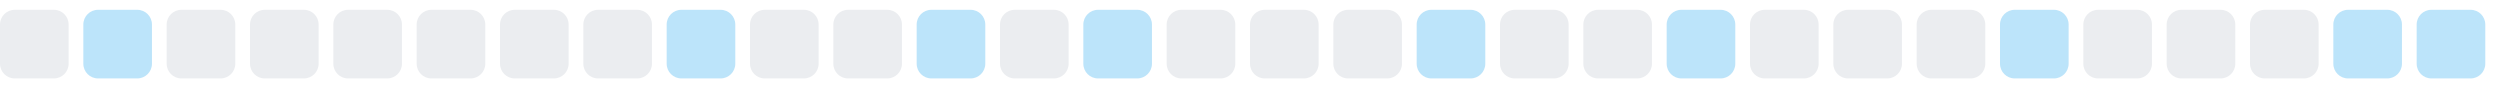
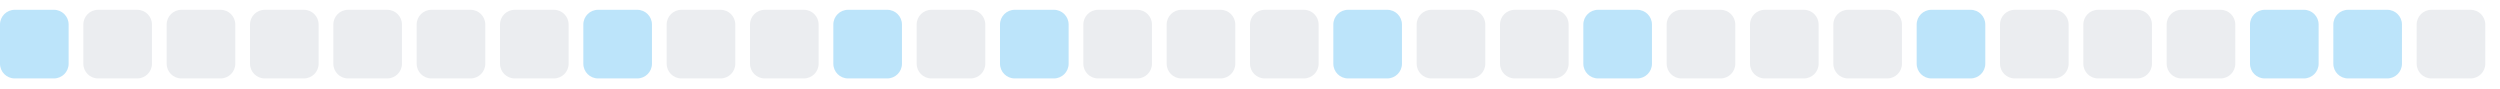
<svg xmlns="http://www.w3.org/2000/svg" width="255" height="9">
  <style>
        .level0 { fill: #ebedf0; }
        .level1 { fill: #bce4fa; }
        .level2 { fill: #75c7f7; }
        .level3 { fill: #30a9f2; }
        .level4 { fill: #008ee6; }
        @media (prefers-color-scheme: dark) {
          .level0 { fill: #161b22; }
          .level1 { fill: #0b3b5c; }
          .level2 { fill: #0a6299; }
          .level3 { fill: #008ee6; }
          .level4 { fill: #5bc4ff; }
        }
      </style>
-   <rect x="0.0" y="1" width="7" height="7" rx="1.5" ry="1.5" class="level0" />
-   <rect x="8.5" y="1" width="7" height="7" rx="1.5" ry="1.5" class="level1" />
+   <rect x="0.0" y="1" width="7" height="7" rx="1.5" ry="1.5" class="level1" />
+   <rect x="8.5" y="1" width="7" height="7" rx="1.5" ry="1.5" class="level0" />
  <rect x="17.0" y="1" width="7" height="7" rx="1.5" ry="1.5" class="level0" />
  <rect x="25.5" y="1" width="7" height="7" rx="1.5" ry="1.5" class="level0" />
  <rect x="34.0" y="1" width="7" height="7" rx="1.5" ry="1.5" class="level0" />
  <rect x="42.5" y="1" width="7" height="7" rx="1.5" ry="1.5" class="level0" />
  <rect x="51.0" y="1" width="7" height="7" rx="1.5" ry="1.5" class="level0" />
-   <rect x="59.5" y="1" width="7" height="7" rx="1.5" ry="1.5" class="level0" />
-   <rect x="68.0" y="1" width="7" height="7" rx="1.5" ry="1.5" class="level1" />
+   <rect x="59.5" y="1" width="7" height="7" rx="1.5" ry="1.5" class="level1" />
+   <rect x="68.0" y="1" width="7" height="7" rx="1.5" ry="1.5" class="level0" />
  <rect x="76.5" y="1" width="7" height="7" rx="1.5" ry="1.5" class="level0" />
-   <rect x="85.0" y="1" width="7" height="7" rx="1.5" ry="1.5" class="level0" />
-   <rect x="93.5" y="1" width="7" height="7" rx="1.5" ry="1.5" class="level1" />
-   <rect x="102.0" y="1" width="7" height="7" rx="1.5" ry="1.5" class="level0" />
-   <rect x="110.5" y="1" width="7" height="7" rx="1.5" ry="1.5" class="level1" />
+   <rect x="85.0" y="1" width="7" height="7" rx="1.5" ry="1.5" class="level1" />
+   <rect x="93.5" y="1" width="7" height="7" rx="1.5" ry="1.5" class="level0" />
+   <rect x="102.0" y="1" width="7" height="7" rx="1.5" ry="1.5" class="level1" />
+   <rect x="110.5" y="1" width="7" height="7" rx="1.5" ry="1.5" class="level0" />
  <rect x="119.0" y="1" width="7" height="7" rx="1.5" ry="1.5" class="level0" />
  <rect x="127.5" y="1" width="7" height="7" rx="1.5" ry="1.5" class="level0" />
-   <rect x="136.0" y="1" width="7" height="7" rx="1.5" ry="1.5" class="level0" />
-   <rect x="144.5" y="1" width="7" height="7" rx="1.5" ry="1.5" class="level1" />
+   <rect x="136.0" y="1" width="7" height="7" rx="1.5" ry="1.5" class="level1" />
+   <rect x="144.5" y="1" width="7" height="7" rx="1.5" ry="1.5" class="level0" />
  <rect x="153.0" y="1" width="7" height="7" rx="1.5" ry="1.5" class="level0" />
-   <rect x="161.5" y="1" width="7" height="7" rx="1.5" ry="1.5" class="level0" />
-   <rect x="170.0" y="1" width="7" height="7" rx="1.5" ry="1.5" class="level1" />
+   <rect x="161.5" y="1" width="7" height="7" rx="1.5" ry="1.5" class="level1" />
+   <rect x="170.0" y="1" width="7" height="7" rx="1.5" ry="1.5" class="level0" />
  <rect x="178.5" y="1" width="7" height="7" rx="1.5" ry="1.5" class="level0" />
  <rect x="187.0" y="1" width="7" height="7" rx="1.5" ry="1.5" class="level0" />
-   <rect x="195.5" y="1" width="7" height="7" rx="1.5" ry="1.5" class="level0" />
-   <rect x="204.0" y="1" width="7" height="7" rx="1.5" ry="1.5" class="level1" />
+   <rect x="195.5" y="1" width="7" height="7" rx="1.5" ry="1.5" class="level1" />
+   <rect x="204.0" y="1" width="7" height="7" rx="1.5" ry="1.5" class="level0" />
  <rect x="212.5" y="1" width="7" height="7" rx="1.5" ry="1.5" class="level0" />
  <rect x="221.0" y="1" width="7" height="7" rx="1.5" ry="1.5" class="level0" />
-   <rect x="229.5" y="1" width="7" height="7" rx="1.5" ry="1.5" class="level0" />
+   <rect x="229.5" y="1" width="7" height="7" rx="1.5" ry="1.5" class="level1" />
  <rect x="238.0" y="1" width="7" height="7" rx="1.5" ry="1.5" class="level1" />
-   <rect x="246.5" y="1" width="7" height="7" rx="1.5" ry="1.5" class="level1" />
+   <rect x="246.5" y="1" width="7" height="7" rx="1.5" ry="1.5" class="level0" />
</svg>
